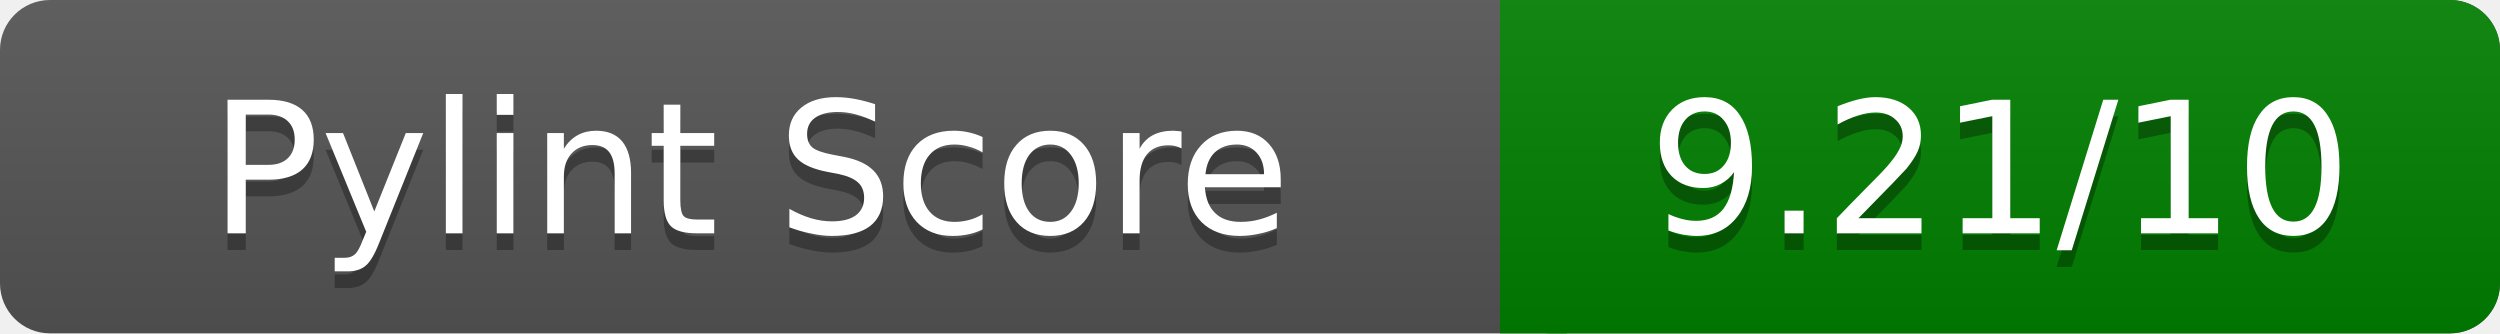
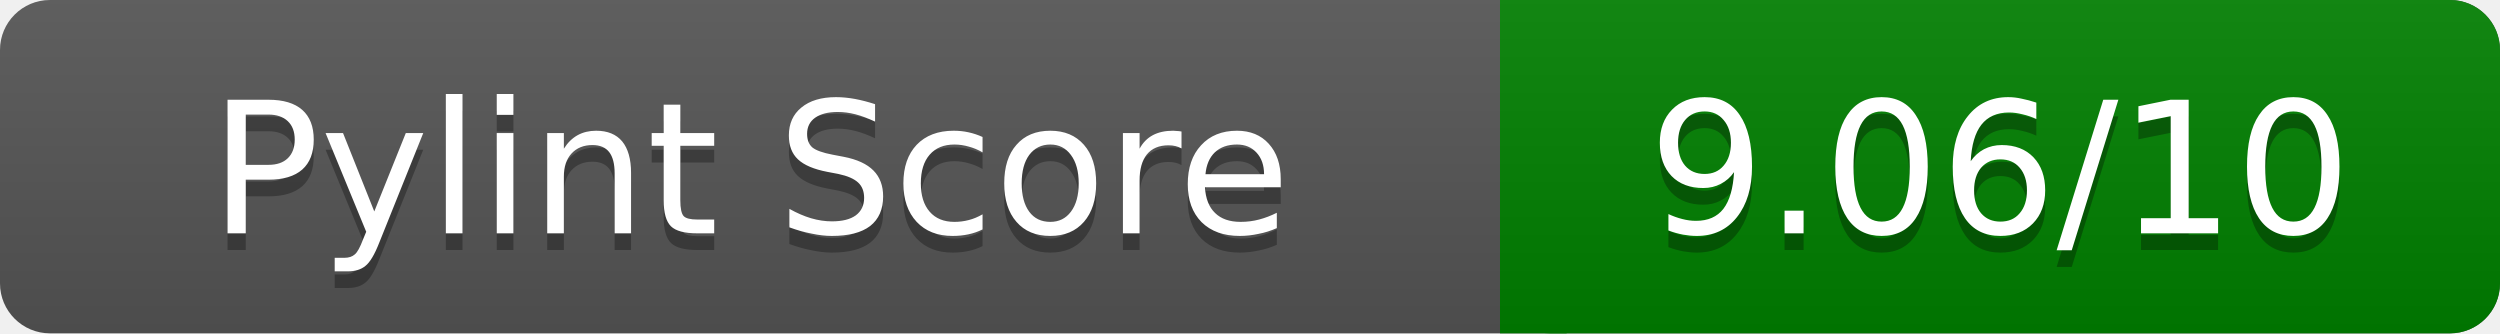
<svg xmlns="http://www.w3.org/2000/svg" width="150" height="20" role="img" aria-label="Pylint Score">
  <linearGradient id="a" x2="0" y2="100%">
    <stop offset="0" stop-color="#bbb" stop-opacity=".1" />
    <stop offset="1" stop-opacity=".1" />
  </linearGradient>
  <rect rx="3" width="150" height="20" fill="#555" />
  <rect rx="3" x="90" width="60" height="20" fill="green" />
  <path fill="green" d="M90 0h4v20h-4z" />
  <rect rx="3" width="150" height="20" fill="url(#a)" />
  <g fill="#fff" text-anchor="middle" font-family="Verdana,DejaVu Sans,sans-serif" font-size="11">
    <text x="45" y="15" fill="#010101" fill-opacity=".3">Pylint Score</text>
    <text x="45" y="14">Pylint Score</text>
-     <text x="120" y="15" fill="#010101" fill-opacity=".3">9.21/10</text>
-     <text x="120" y="14">9.21/10</text>
+     <text x="120" y="15" fill="#010101" fill-opacity=".3">9.06/10</text>
+     <text x="120" y="14">9.06/10</text>
  </g>
</svg>
